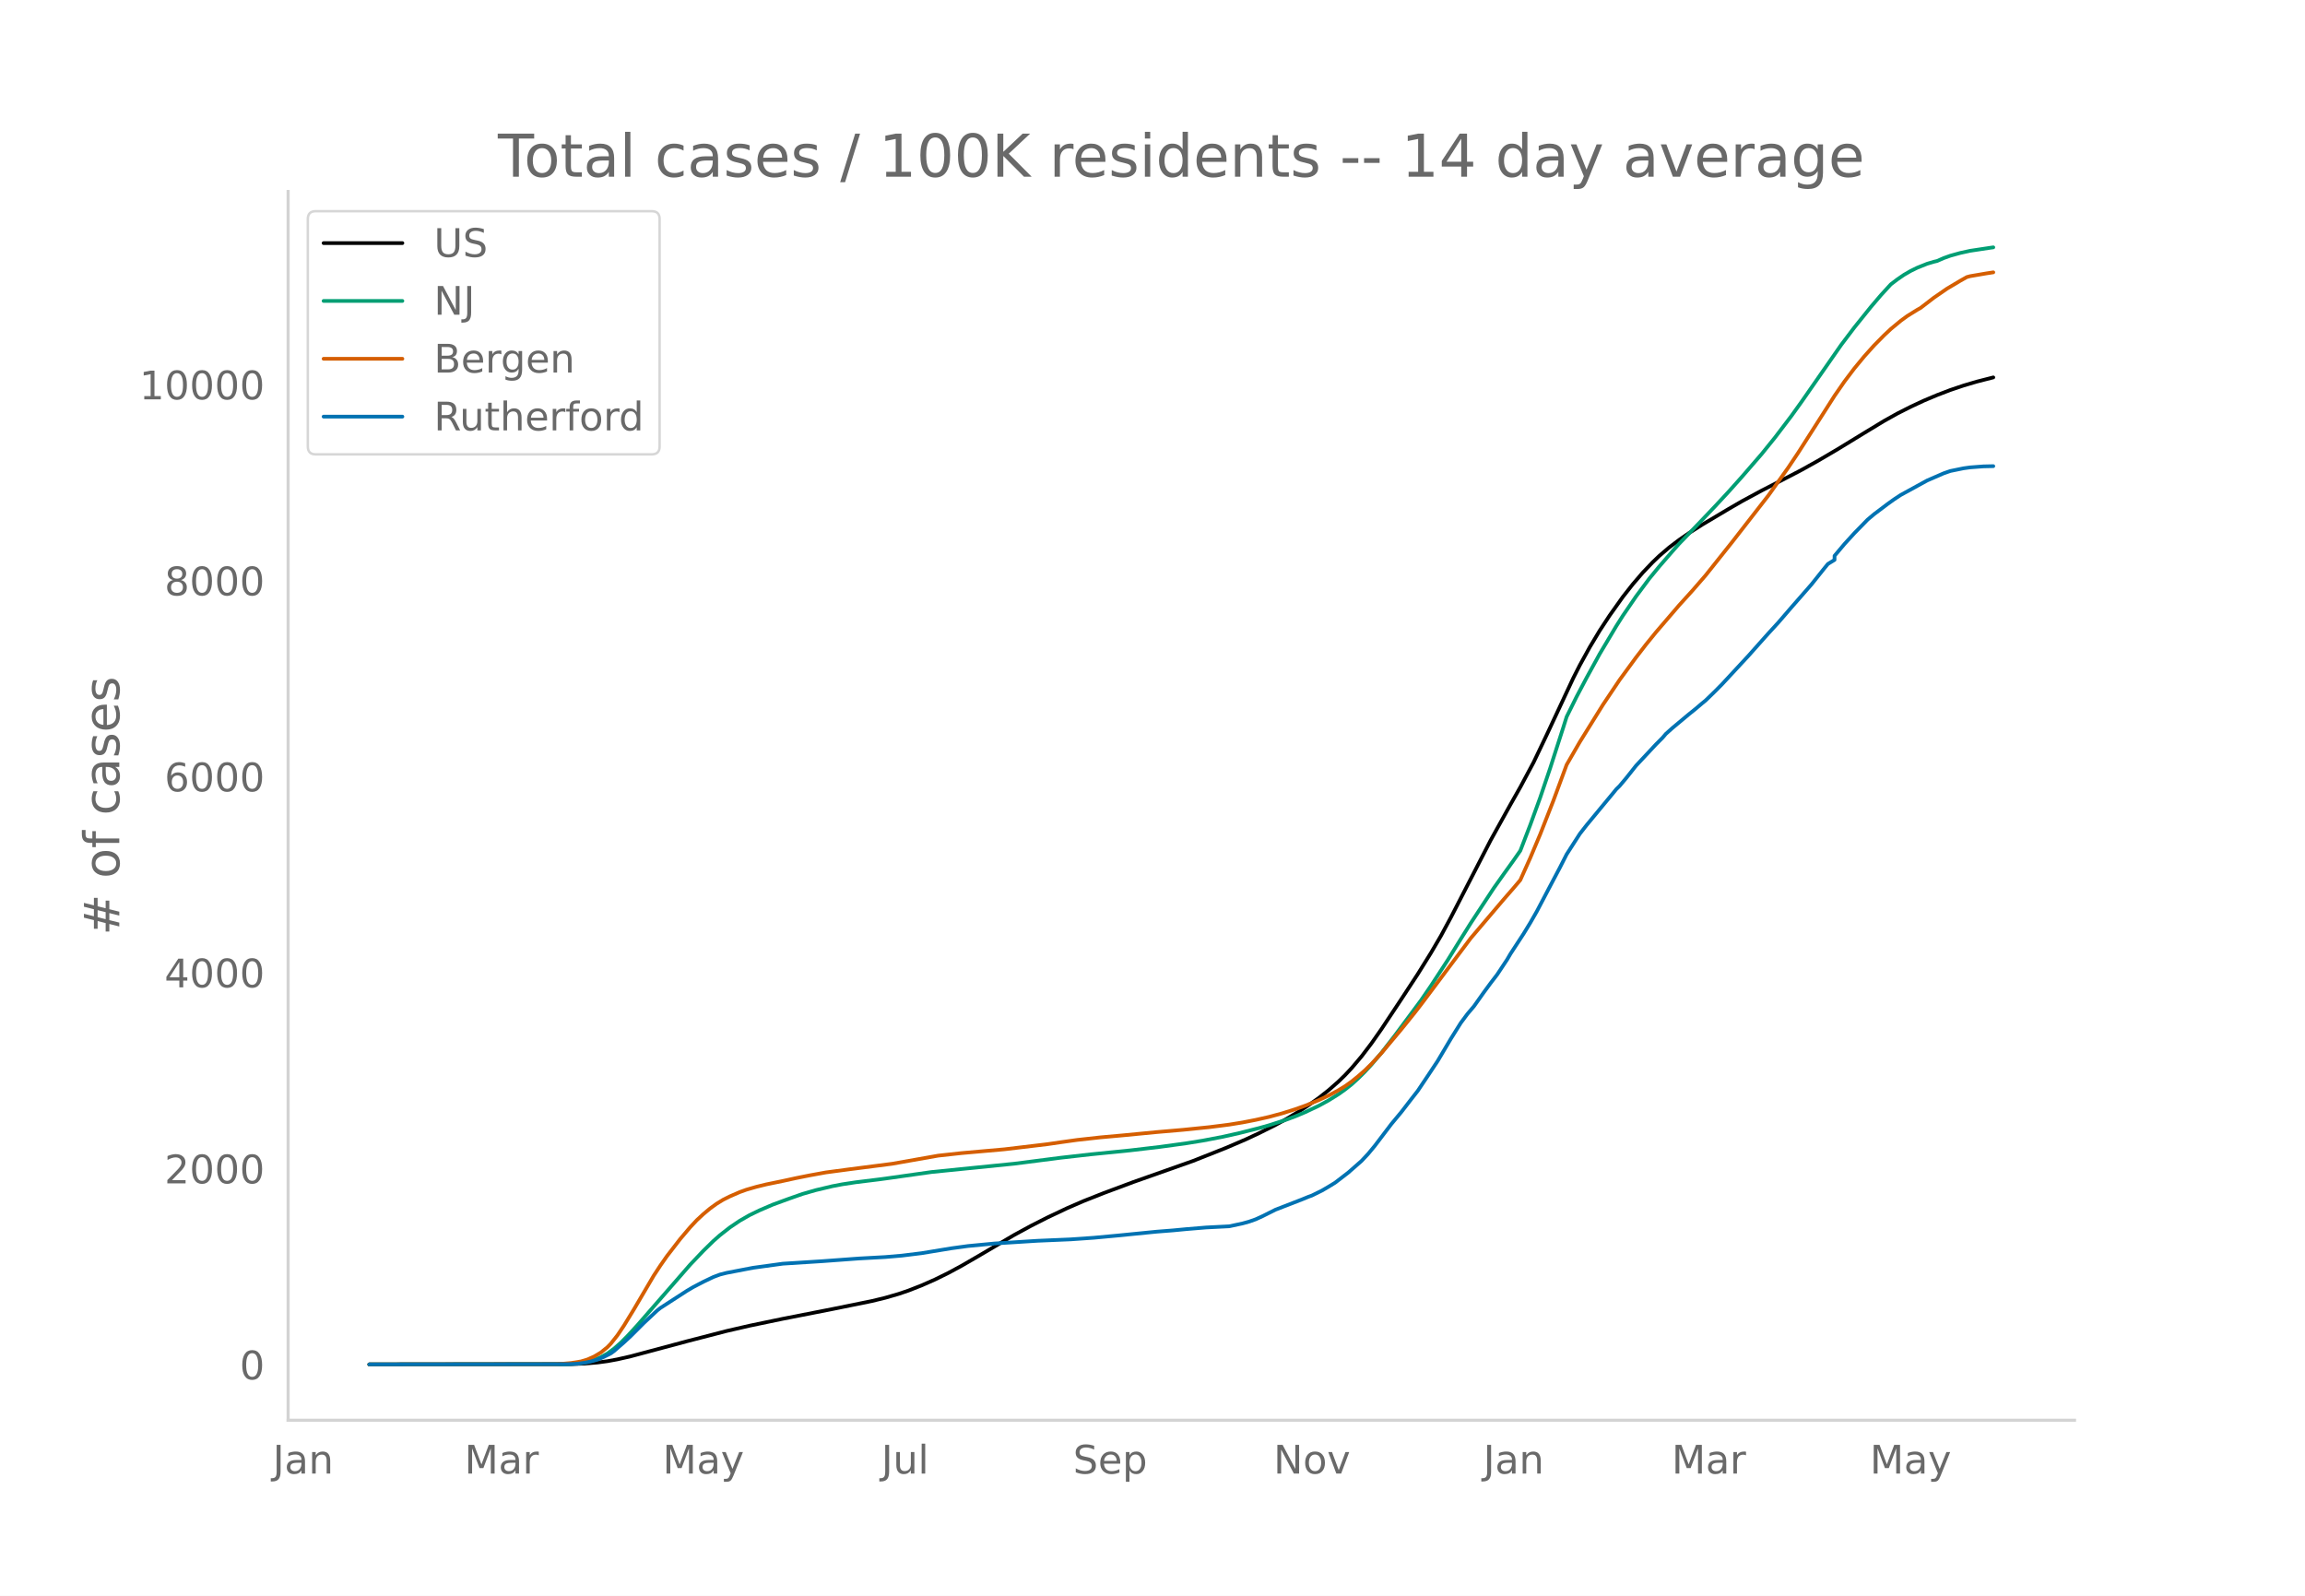
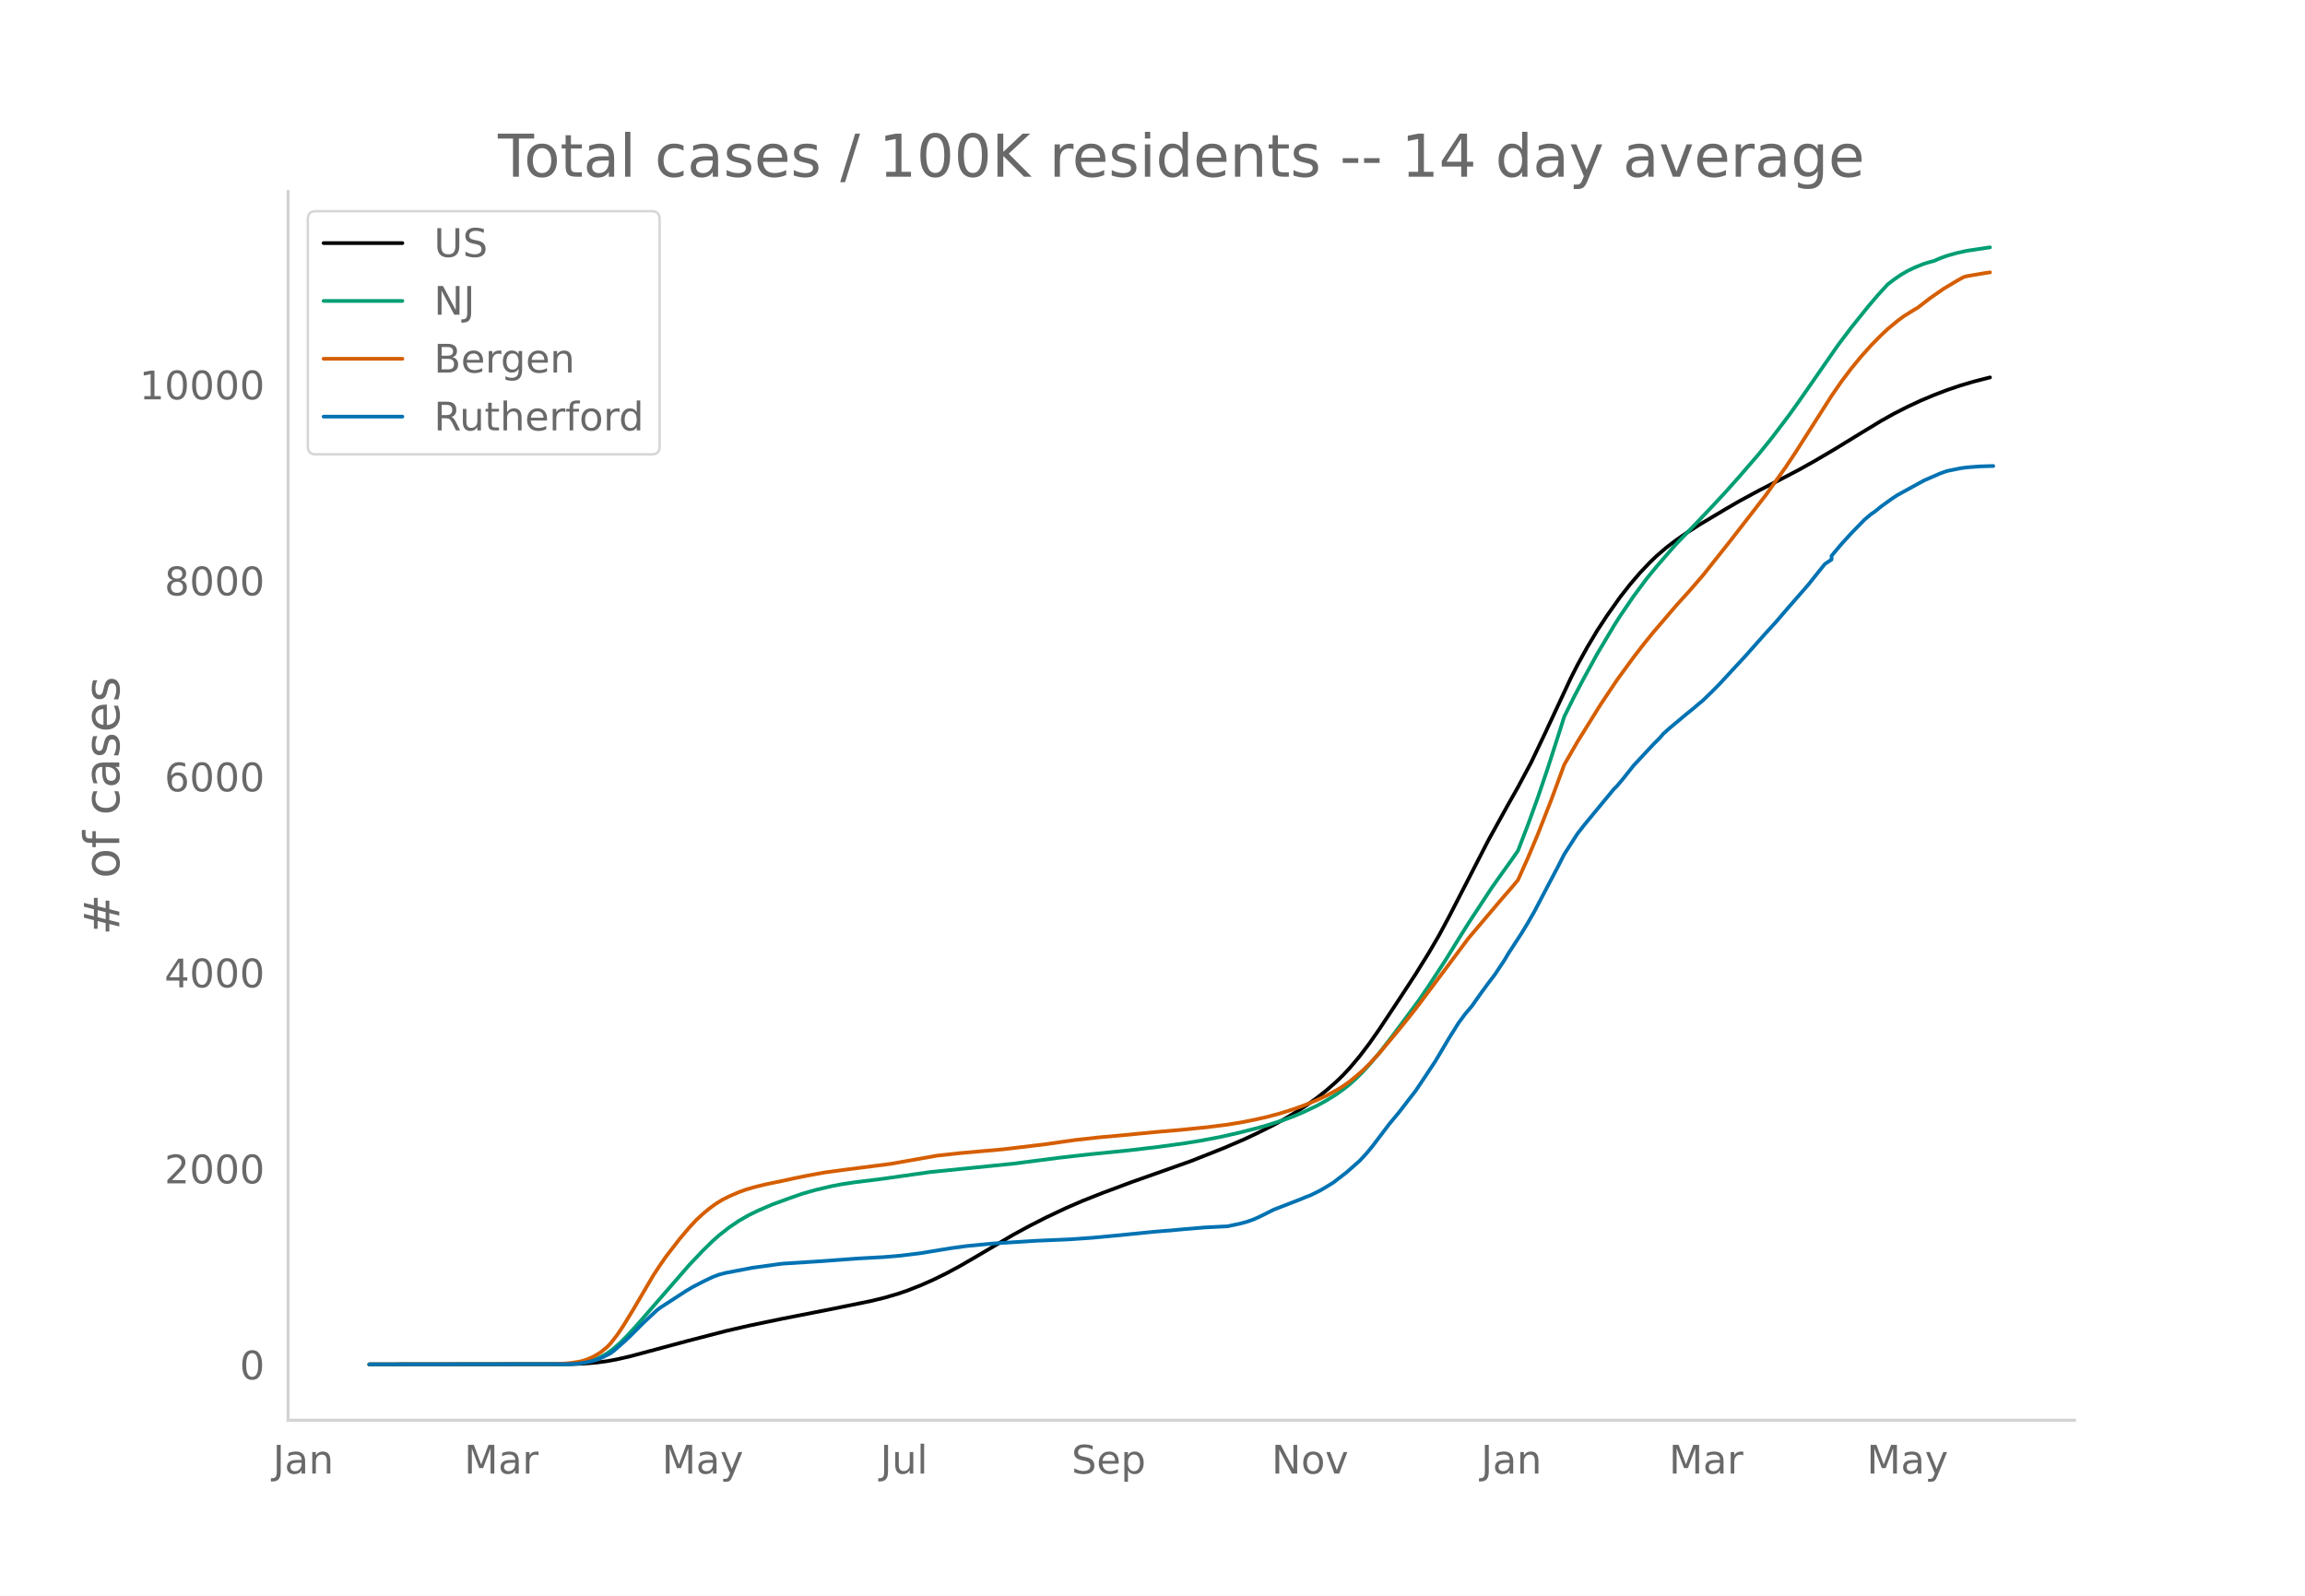
<svg xmlns="http://www.w3.org/2000/svg" xmlns:xlink="http://www.w3.org/1999/xlink" height="864" viewBox="0 0 936 648" width="1248">
  <defs>
    <style>*{stroke-linecap:butt;stroke-linejoin:round}</style>
  </defs>
  <g id="figure_1">
    <path d="M0 648h936V0H0z" style="fill:#fff" id="patch_1" />
    <g id="axes_1">
      <path d="M117 576.72h725.4V77.76H117z" style="fill:none" id="patch_2" />
-       <path clip-path="url(#p9698c44357)" d="m149.973 554.04 81.928-.104 5.372-.214 5.373-.45 4.029-.54 4.03-.738 5.371-1.224 8.059-2.154 14.774-3.96 16.117-4.173 9.401-2.165 13.431-2.794 20.147-3.954 16.117-3.276 5.372-1.306 5.372-1.557 4.03-1.37 5.372-2.103 5.372-2.37 5.373-2.645 5.372-2.895 6.715-3.885 14.774-8.706 6.716-3.648 6.715-3.414 8.059-3.805 6.715-2.91 8.059-3.189 12.087-4.507 24.176-8.544 13.43-5.321 8.06-3.456 5.371-2.51 6.716-3.366 4.03-2.198 5.372-3.199 4.029-2.629 4.029-2.854 4.03-3.169 4.029-3.539 2.686-2.614 2.686-2.865 4.03-4.766 4.028-5.293 4.03-5.747 8.058-12.133 6.716-10.248 5.372-8.65 4.03-6.882 4.028-7.46 6.716-13.027 9.401-18.244 8.059-14.535 4.03-7.115 5.372-10.035 5.372-11.25 10.745-22.975 2.686-5.279 4.029-7.304 4.03-6.714 4.028-6.137 5.373-7.564 4.03-5.122 4.028-4.693 4.03-4.224 2.686-2.578 4.029-3.446 4.03-3.055 4.028-2.787 5.373-3.42 10.745-6.392 5.372-3.11 8.058-4.356 8.059-4.13 8.058-4.204 6.716-3.745 8.058-4.737 10.745-6.57 8.058-4.885 5.373-2.998 5.372-2.72 5.372-2.504 5.373-2.26 5.372-2.054 5.373-1.814 5.372-1.59 6.715-1.715h0" style="fill:none;stroke:#000;stroke-linecap:round;stroke-width:1.5" id="line2d_1" />
-       <path clip-path="url(#p9698c44357)" d="m149.973 554.04 79.242-.09 4.029-.194 2.686-.258 2.686-.5 2.686-.778 2.687-1.117 2.686-1.494 2.686-1.977 2.686-2.363 2.686-2.682 4.03-4.382 21.489-24.66 5.372-5.644 4.03-3.943 2.686-2.375 4.029-3.151 4.03-2.725 4.028-2.306 4.03-1.944 5.372-2.305 6.715-2.46 5.373-1.879 5.372-1.54 6.716-1.596 4.029-.769 5.372-.816 9.402-1.157 4.029-.546 17.46-2.47 33.577-3.376 18.803-2.416 12.088-1.37 16.117-1.615 12.088-1.422 10.745-1.47 6.715-1.087 8.059-1.537 6.715-1.509 8.058-2.036 4.03-1.135 6.715-2.155 4.03-1.494 4.029-1.704 5.372-2.535 4.03-2.204 4.029-2.508 2.686-1.908 2.686-2.122 2.686-2.449 2.686-2.663 2.686-2.907 4.03-4.765 5.372-6.921 10.745-14.468 4.029-5.89 6.715-10.278 5.373-8.681 4.029-6.418 9.401-14.29 4.03-5.682 4.029-5.607 2.686-3.86 4.03-10.46 4.029-11.08 4.029-11.877 5.372-16.692 1.343-4.262 4.03-8.13 4.029-7.63 5.372-9.783 6.716-11.268 2.686-4.239 5.372-7.857 5.372-7.218 4.03-4.903 5.372-6.19 2.686-3.03 8.059-8.343 6.715-7.06 5.373-5.793 5.372-6.007 8.058-9.312 5.373-6.653 6.715-8.83 4.03-5.616 16.116-23.145 5.373-7.104 6.715-8.347 4.03-4.729 4.029-4.397 2.686-2.049 2.686-1.843 2.686-1.554 2.686-1.316 4.03-1.62 2.686-.796 1.343-.32 2.686-1.177 2.686-.964 4.03-1.122 4.029-.881 8.058-1.212 1.343-.188h0" style="fill:none;stroke:#009e73;stroke-linecap:round;stroke-width:1.5" id="line2d_2" />
-       <path clip-path="url(#p9698c44357)" d="m149.973 554.04 75.212-.084 2.687-.13 4.029-.35 4.03-.643 2.685-.817 2.686-1.203 2.687-1.6 2.686-2.184 1.343-1.38 2.686-3.393 2.686-3.99 4.03-6.59 8.058-13.701 2.686-4.086 2.686-3.843 5.373-6.945 4.029-4.747 2.686-2.873 2.686-2.491 2.686-2.243 2.687-1.944 2.686-1.645 2.686-1.345 4.03-1.747 2.685-.968 4.03-1.163 4.029-.987 6.715-1.381 5.373-1.174 5.372-1.077 6.715-1.227 9.402-1.254 17.46-2.246 18.803-3.317 9.402-1.03 17.46-1.543 17.46-2.08 5.372-.787 6.716-.937 9.401-1.04 9.402-.847 13.43-1.298 10.746-.926 10.744-1.089 8.059-1.027 5.372-.873 5.372-1.046 5.373-1.208 5.372-1.449 5.372-1.695 4.03-1.433 5.372-2.213 4.03-1.868 4.029-2.172 2.686-1.633 2.686-1.91 2.686-2.183 2.686-2.344 2.686-2.64 4.03-4.356 8.058-9.637 5.372-6.668 2.687-3.478 20.146-26.882 13.43-15.813 4.03-4.636 2.686-3.186 4.03-8.974 4.029-9.575 5.372-13.7 5.372-14.541 5.373-9.303 9.401-15.122 6.716-10.02 6.715-9.176 4.03-5.225 4.029-4.966 9.401-10.952 5.373-5.926 5.372-6.195 10.745-13.49 14.774-18.989 8.058-11.302 4.03-6.022 6.715-10.513 8.058-12.622 4.03-5.821 4.029-5.335 4.029-4.879 4.03-4.492 4.028-4.076 2.687-2.52 4.029-3.336 2.686-1.965 4.03-2.502 1.342-.753 5.373-4.135 5.372-3.703 5.372-3.195 2.687-1.511 1.343-.364 6.715-1.15 2.686-.408h0" style="fill:none;stroke:#d55e00;stroke-linecap:round;stroke-width:1.5" id="line2d_3" />
-       <path clip-path="url(#p9698c44357)" d="m149.973 554.04 80.585-.093 4.03-.187 2.685-.372 2.686-.544 2.687-.73 2.686-1.165 2.686-1.366 1.343-.979 4.03-3.525 2.685-2.485 5.373-5.374 5.372-5.031 1.343-1.057 10.745-6.957 2.686-1.584 4.03-2.097 4.029-1.926 2.686-1.01 2.686-.683 10.745-2.065 12.087-1.662 16.117-1.025 14.774-1.087 10.745-.59 6.715-.575 8.059-.994 12.088-1.988 6.715-.916 10.745-1.025 17.46-1.103 13.43-.574 9.402-.653 9.402-.87 16.117-1.599 6.715-.528 5.373-.512 8.058-.668 9.402-.482 5.372-1.149 2.686-.745 2.686-.948 2.687-1.227 5.372-2.686 10.745-4.163 2.686-1.102 1.343-.482 4.03-1.988 2.685-1.568 2.686-1.646 5.373-4.132 5.372-4.72 2.686-2.874 2.686-3.246 6.716-8.837 4.03-4.845 4.028-5.219 2.687-3.447 4.029-6.01 4.03-6.073 5.371-9.054 4.03-6.43 2.686-3.619 2.686-3.168 4.03-5.684 2.685-3.65 2.687-3.51 4.029-6.072 1.343-2.298 5.372-8.232 2.686-4.395 2.687-4.69 5.372-10.22 4.03-7.625 2.685-5.28 5.373-8.355 2.686-3.448 6.715-8.123 4.03-4.86 1.343-1.647 1.343-1.32 2.686-3.2 4.03-5.078 8.058-8.62 2.686-2.701 1.343-1.57 2.686-2.406 6.715-5.607 2.687-2.159 2.686-2.283 1.343-1.087 4.03-3.913 2.685-2.718 10.745-11.586 4.03-4.535 4.029-4.52 4.029-4.394 5.372-6.228 8.059-9.21 5.372-6.724 1.343-1.631 2.686-1.646v-1.662l4.03-4.784 4.029-4.41 5.372-5.498 2.686-2.252 5.373-4.053 2.686-1.926 2.686-1.77 10.745-5.887 6.715-2.92 2.686-.931 5.373-1.103 2.686-.373 5.372-.404 4.03-.093h0" style="fill:none;stroke:#0072b2;stroke-linecap:round;stroke-width:1.5" id="line2d_4" />
+       <path clip-path="url(#pa7e8a7cec8)" d="m149.973 554.04 81.761-.104 5.362-.214 5.361-.45 4.021-.54 4.021-.738 5.362-1.224 8.042-2.154 14.744-3.96 16.084-4.173 9.383-2.165 13.403-2.794 20.105-3.954 16.085-3.276 5.361-1.306 5.361-1.557 4.022-1.37 5.361-2.103 5.361-2.37 5.362-2.645 5.361-2.895 6.702-3.885 14.744-8.706 6.702-3.648 6.701-3.414 8.043-3.805 6.701-2.91 8.042-3.189 12.064-4.507 24.126-8.544 13.404-5.321 8.042-3.456 5.361-2.51 6.702-3.366 4.021-2.198 5.361-3.199 4.021-2.629 4.022-2.854 4.02-3.169 4.022-3.539 2.68-2.614 2.681-2.865 4.021-4.766 4.021-5.293 4.021-5.747 8.042-12.133 6.702-10.248 5.362-8.65 4.02-6.882 4.022-7.46 6.702-13.027 9.382-18.244 8.042-14.535 4.021-7.115 5.362-10.035 5.361-11.25 10.723-22.975 2.68-5.279 4.022-7.304 4.02-6.714 4.022-6.137 5.361-7.564 4.021-5.122 4.021-4.693 4.021-4.224 2.681-2.578 4.021-3.446 4.021-3.055 4.021-2.787 5.362-3.42 10.723-6.392 5.361-3.11 8.042-4.356 8.042-4.13 8.042-4.204 6.702-3.745 8.042-4.737 10.723-6.57 8.042-4.885 5.362-2.998 5.361-2.72 5.361-2.504 5.362-2.26 5.361-2.054 5.362-1.814 5.361-1.59 6.702-1.715h0" style="fill:none;stroke:#000;stroke-linecap:round;stroke-width:1.5" id="line2d_1" />
+       <path clip-path="url(#pa7e8a7cec8)" d="m149.973 554.04 79.08-.09 4.022-.194 2.68-.258 2.681-.5 2.68-.778 2.682-1.117 2.68-1.494 2.681-1.977 2.68-2.363 2.681-2.682 4.021-4.382 21.446-24.66 5.362-5.644 4.02-3.943 2.681-2.375 4.021-3.151 4.021-2.725 4.022-2.306 4.02-1.944 5.362-2.305 6.702-2.46 5.361-1.879 5.362-1.54 6.701-1.596 4.021-.769 5.362-.816 9.382-1.157 4.021-.546 17.425-2.47 33.509-3.376 18.765-2.416 12.063-1.37 16.084-1.615 12.064-1.422 10.722-1.47 6.702-1.087 8.042-1.537 6.702-1.509 8.042-2.036 4.021-1.135 6.702-2.155 4.021-1.494 4.021-1.704 5.362-2.535 4.02-2.204 4.022-2.508 2.68-1.908 2.681-2.122 2.68-2.449 2.682-2.663 2.68-2.907 4.021-4.765 5.362-6.921 10.723-14.468 4.02-5.89 6.702-10.278 5.362-8.681 4.02-6.418 9.383-14.29 4.021-5.682 4.021-5.607 2.681-3.86 4.021-10.46 4.021-11.08 4.021-11.877 5.362-16.692 1.34-4.262 4.021-8.13 4.021-7.63 5.362-9.783 6.701-11.268 2.681-4.239 5.362-7.857 5.361-7.218 4.021-4.903 5.362-6.19 2.68-3.03 8.042-8.343 6.702-7.06 5.362-5.793 5.361-6.007 8.042-9.312 5.362-6.653 6.701-8.83 4.021-5.616 16.085-23.145 5.361-7.104 6.702-8.347 4.02-4.729 4.022-4.397 2.68-2.049 2.681-1.843 2.681-1.554 2.68-1.316 4.022-1.62 2.68-.796 1.34-.32 2.682-1.177 2.68-.964 4.021-1.122 4.021-.881 8.043-1.212 1.34-.188h0" style="fill:none;stroke:#009e73;stroke-linecap:round;stroke-width:1.5" id="line2d_2" />
+       <path clip-path="url(#pa7e8a7cec8)" d="m149.973 554.04 75.06-.084 2.68-.13 4.021-.35 4.021-.643 2.681-.817 2.68-1.203 2.682-1.6 2.68-2.184 1.34-1.38 2.681-3.393 2.681-3.99 4.021-6.59 8.042-13.701 2.68-4.086 2.682-3.843 5.361-6.945 4.021-4.747 2.68-2.873 2.682-2.491 2.68-2.243 2.681-1.944 2.68-1.645 2.681-1.345 4.021-1.747 2.681-.968 4.021-1.163 4.021-.987 6.702-1.381 5.361-1.174 5.362-1.077 6.702-1.227 9.382-1.254 17.425-2.246 18.765-3.317 9.382-1.03 17.425-1.543 17.424-2.08 5.362-.787 6.702-.937 9.382-1.04 9.383-.847 13.403-1.298 10.723-.926 10.723-1.089 8.042-1.027 5.361-.873 5.362-1.046 5.361-1.208 5.362-1.449 5.361-1.695 4.021-1.433 5.362-2.213 4.02-1.868 4.022-2.172 2.68-1.633 2.681-1.91 2.68-2.183 2.682-2.344 2.68-2.64 4.021-4.356 8.042-9.637 5.362-6.668 2.68-3.478 20.106-26.882 13.403-15.813 4.021-4.636 2.681-3.186 4.021-8.974 4.021-9.575 5.362-13.7 5.361-14.541 5.362-9.303 9.382-15.122 6.702-10.02 6.702-9.176 4.02-5.225 4.022-4.966 9.382-10.952 5.362-5.926 5.361-6.195 10.723-13.49 14.744-18.989 8.042-11.302 4.021-6.022 6.702-10.513 8.042-12.622 4.021-5.821 4.021-5.335 4.021-4.879 4.021-4.492 4.021-4.076 2.68-2.52 4.022-3.336 2.68-1.965 4.022-2.502 1.34-.753 5.362-4.135 5.361-3.703 5.361-3.195 2.681-1.511 1.34-.364 6.702-1.15 2.68-.408h0" style="fill:none;stroke:#d55e00;stroke-linecap:round;stroke-width:1.5" id="line2d_3" />
+       <path clip-path="url(#pa7e8a7cec8)" d="m149.973 554.04 80.421-.093 4.021-.187 2.68-.372 2.681-.544 2.681-.73 2.68-1.165 2.682-1.366 1.34-.979 4.021-3.525 2.68-2.485 5.362-5.374 5.362-5.031 1.34-1.057 10.723-6.957 2.68-1.584 4.022-2.097 4.02-1.926 2.681-1.01 2.681-.683 10.723-2.065 12.063-1.662 16.084-1.025 14.744-1.087 10.723-.59 6.702-.575 8.042-.994 12.063-1.988 6.702-.916 10.723-1.025 17.424-1.103 13.404-.574 9.382-.653 9.383-.87 16.084-1.599 6.702-.528 5.361-.512 8.042-.668 9.383-.482 5.361-1.149 2.681-.745 2.68-.948 2.682-1.227 5.36-2.686 10.724-4.163 2.68-1.102 1.34-.482 4.022-1.988 2.68-1.568 2.681-1.646 5.362-4.132 5.361-4.72 2.68-2.874 2.682-3.246 6.701-8.837 4.021-4.845 4.021-5.219 2.681-3.447 4.021-6.01 4.021-6.073 5.362-9.054 4.02-6.43 2.682-3.619 2.68-3.168 4.021-5.684 2.681-3.65 2.68-3.51 4.022-6.072 1.34-2.298 5.362-8.232 2.68-4.395 2.681-4.69 5.361-10.22 4.021-7.625 2.681-5.28 5.362-8.355 2.68-3.448 6.702-8.123 4.021-4.86 1.34-1.647 1.34-1.32 2.682-3.2 4.02-5.078 8.043-8.62 2.68-2.701 1.34-1.57 2.682-2.406 6.701-5.607 2.681-2.159 2.68-2.283 1.341-1.087 4.021-3.913 2.68-2.718 10.724-11.586 4.02-4.535 4.022-4.52 4.02-4.394 5.362-6.228 8.042-9.21 5.362-6.724 1.34-1.631 2.68-1.786v-1.522l4.022-4.784 4.021-4.41 5.361-5.498 2.681-2.252 1.34-.9 2.681-2.16 4.021-2.92 2.681-1.77 10.723-5.886 6.702-2.92 2.68-.931 5.362-1.103 2.68-.373 5.362-.404 5.361-.155h0" style="fill:none;stroke:#0072b2;stroke-linecap:round;stroke-width:1.5" id="line2d_4" />
      <path d="M117 576.72V77.76" style="fill:none;stroke:#d3d3d3;stroke-linecap:square;stroke-linejoin:miter;stroke-width:1.25" id="patch_3" />
      <path d="M117 576.72h725.4" style="fill:none;stroke:#d3d3d3;stroke-linecap:square;stroke-linejoin:miter;stroke-width:1.25" id="patch_4" />
      <g id="matplotlib.axis_1">
        <g id="xtick_1">
-           <g style="fill:#696969" transform="matrix(.16 0 0 -.16 110.779 598.378)" id="text_1">
+           <g style="fill:#696969" transform="matrix(.16 0 0 -.16 110.833 598.378)" id="text_1">
            <defs>
              <path d="M9.813 72.906h9.859V5.078q0-13.187-5-19.14-5-5.954-16.094-5.954h-3.75v8.297h3.078q6.531 0 9.219 3.672Q9.813-4.39 9.813 5.078z" id="DejaVuSans-74" />
              <path d="M34.281 27.484q-10.89 0-15.093-2.484-4.204-2.484-4.204-8.5 0-4.781 3.157-7.594 3.156-2.797 8.562-2.797 7.485 0 12 5.297 4.516 5.297 4.516 14.078v2zm17.922 3.72V0H43.22v8.297Q40.14 3.328 35.547.953q-4.594-2.375-11.234-2.375-8.391 0-13.36 4.719Q6 8.016 6 15.922q0 9.219 6.172 13.906 6.187 4.688 18.437 4.688h12.61v.89q0 6.203-4.078 9.594-4.078 3.39-11.453 3.39-4.688 0-9.141-1.124-4.438-1.125-8.531-3.375v8.312q4.921 1.906 9.562 2.844 4.64.953 9.031.953 11.875 0 17.735-6.156 5.86-6.14 5.86-18.64z" id="DejaVuSans-97" />
              <path d="M54.89 33.016V0h-8.984v32.719q0 7.765-3.031 11.61-3.031 3.858-9.078 3.858-7.281 0-11.484-4.64-4.204-4.625-4.204-12.64V0H9.08v54.688h9.03v-8.5q3.235 4.937 7.594 7.374Q30.078 56 35.797 56q9.422 0 14.25-5.828 4.844-5.828 4.844-17.156z" id="DejaVuSans-110" />
            </defs>
            <use xlink:href="#DejaVuSans-74" />
            <use x="29.492" xlink:href="#DejaVuSans-97" />
            <use x="90.771" xlink:href="#DejaVuSans-110" />
          </g>
        </g>
        <g id="xtick_2">
-           <g style="fill:#696969" transform="matrix(.16 0 0 -.16 188.602 598.378)" id="text_2">
+           <g style="fill:#696969" transform="matrix(.16 0 0 -.16 188.493 598.378)" id="text_2">
            <defs>
              <path d="M9.813 72.906h14.703l18.593-49.61 18.703 49.61h14.704V0H66.89v64.016l-18.797-50h-9.907l-18.796 50V0H9.813z" id="DejaVuSans-77" />
              <path d="M41.11 46.297q-1.516.875-3.297 1.281Q36.03 48 33.89 48q-7.625 0-11.703-4.953-4.079-4.953-4.079-14.234V0H9.08v54.688h9.03v-8.5q2.844 4.984 7.375 7.39Q30.031 56 36.531 56q.922 0 2.047-.125 1.125-.11 2.484-.36z" id="DejaVuSans-114" />
            </defs>
            <use xlink:href="#DejaVuSans-77" />
            <use x="86.279" xlink:href="#DejaVuSans-97" />
            <use x="147.559" xlink:href="#DejaVuSans-114" />
          </g>
        </g>
        <g id="xtick_3">
-           <g style="fill:#696969" transform="matrix(.16 0 0 -.16 269.084 598.378)" id="text_3">
+           <g style="fill:#696969" transform="matrix(.16 0 0 -.16 268.809 598.378)" id="text_3">
            <defs>
              <path d="M32.172-5.078q-3.797-9.766-7.422-12.735-3.61-2.984-9.656-2.984H7.906v7.516h5.282q3.703 0 5.75 1.765Q21-9.766 23.483-3.219l1.61 4.094-22.11 53.813H12.5l17.094-42.766 17.093 42.766h9.516z" id="DejaVuSans-121" />
            </defs>
            <use xlink:href="#DejaVuSans-77" />
            <use x="86.279" xlink:href="#DejaVuSans-97" />
            <use x="147.559" xlink:href="#DejaVuSans-121" />
          </g>
        </g>
        <g id="xtick_4">
-           <g style="fill:#696969" transform="matrix(.16 0 0 -.16 357.9 598.378)" id="text_4">
+           <g style="fill:#696969" transform="matrix(.16 0 0 -.16 357.458 598.378)" id="text_4">
            <defs>
              <path d="M8.5 21.578v33.11h8.984V21.922q0-7.766 3.016-11.656 3.031-3.875 9.094-3.875 7.265 0 11.484 4.64 4.234 4.64 4.234 12.656v31h8.985V0h-8.984v8.406Q42.047 3.422 37.718 1q-4.313-2.422-10.032-2.422-9.421 0-14.312 5.86Q8.5 10.296 8.5 21.578zM31.11 56z" id="DejaVuSans-117" />
              <path d="M9.422 75.984h8.984V0H9.422z" id="DejaVuSans-108" />
            </defs>
            <use xlink:href="#DejaVuSans-74" />
            <use x="29.492" xlink:href="#DejaVuSans-117" />
            <use x="92.871" xlink:href="#DejaVuSans-108" />
          </g>
        </g>
        <g id="xtick_5">
-           <g style="fill:#696969" transform="matrix(.16 0 0 -.16 435.744 598.378)" id="text_5">
+           <g style="fill:#696969" transform="matrix(.16 0 0 -.16 435.132 598.378)" id="text_5">
            <defs>
              <path d="M53.516 70.516V60.89q-5.61 2.687-10.594 4-4.984 1.328-9.625 1.328-8.047 0-12.422-3.125t-4.375-8.89q0-4.845 2.906-7.313 2.907-2.453 11.016-3.97l5.953-1.218q11.031-2.11 16.281-7.406 5.25-5.297 5.25-14.172 0-10.61-7.11-16.078-7.093-5.469-20.812-5.469-5.172 0-11.015 1.172Q13.14.922 6.89 3.219v10.156q6-3.36 11.765-5.078 5.766-1.703 11.328-1.703 8.438 0 13.032 3.312 4.593 3.328 4.593 9.485 0 5.359-3.297 8.39-3.296 3.032-10.812 4.547L27.484 33.5q-11.03 2.188-15.968 6.875-4.922 4.688-4.922 13.047 0 9.672 6.812 15.234 6.813 5.563 18.766 5.563 5.14 0 10.453-.938 5.328-.922 10.89-2.765z" id="DejaVuSans-83" />
              <path d="M56.203 29.594v-4.39H14.891q.593-9.282 5.593-14.142 5-4.859 13.938-4.859 5.172 0 10.031 1.266 4.86 1.265 9.656 3.812v-8.5Q49.266.734 44.187-.344 39.11-1.422 33.892-1.422q-13.094 0-20.735 7.61-7.64 7.625-7.64 20.625 0 13.421 7.25 21.296Q20.016 56 32.328 56q11.031 0 17.453-7.11 6.422-7.093 6.422-19.296zm-8.984 2.64q-.094 7.36-4.125 11.75-4.032 4.407-10.672 4.407-7.516 0-12.031-4.25-4.516-4.25-5.203-11.97z" id="DejaVuSans-101" />
              <path d="M18.11 8.203v-29H9.077v75.484h9.031v-8.296q2.844 4.875 7.157 7.234Q29.594 56 35.594 56q9.968 0 16.187-7.906 6.235-7.907 6.235-20.797T51.78 6.484q-6.218-7.906-16.187-7.906-6 0-10.328 2.375-4.313 2.375-7.157 7.25zm30.578 19.094q0 9.906-4.079 15.547-4.078 5.64-11.203 5.64-7.14 0-11.218-5.64-4.079-5.64-4.079-15.547 0-9.906 4.078-15.547 4.079-5.64 11.22-5.64 7.124 0 11.202 5.64t4.078 15.547z" id="DejaVuSans-112" />
            </defs>
            <use xlink:href="#DejaVuSans-83" />
            <use x="63.477" xlink:href="#DejaVuSans-101" />
            <use x="125" xlink:href="#DejaVuSans-112" />
          </g>
        </g>
        <g id="xtick_6">
-           <g style="fill:#696969" transform="matrix(.16 0 0 -.16 517.137 598.378)" id="text_6">
+           <g style="fill:#696969" transform="matrix(.16 0 0 -.16 516.359 598.378)" id="text_6">
            <defs>
              <path d="M9.813 72.906h13.28l32.329-60.984v60.984h9.562V0h-13.28L19.39 60.984V0H9.813z" id="DejaVuSans-78" />
              <path d="M30.61 48.39q-7.22 0-11.422-5.64-4.204-5.64-4.204-15.453 0-9.813 4.172-15.453 4.188-5.64 11.453-5.64 7.188 0 11.375 5.655 4.203 5.672 4.203 15.438 0 9.719-4.203 15.406-4.187 5.688-11.375 5.688zm0 7.61q11.718 0 18.406-7.625 6.703-7.61 6.703-21.078 0-13.422-6.703-21.078-6.688-7.64-18.407-7.64-11.765 0-18.437 7.64-6.656 7.656-6.656 21.078 0 13.469 6.656 21.078Q18.844 56 30.609 56z" id="DejaVuSans-111" />
              <path d="M2.984 54.688H12.5L29.594 8.797l17.093 45.89h9.516L35.687 0H23.485z" id="DejaVuSans-118" />
            </defs>
            <use xlink:href="#DejaVuSans-78" />
            <use x="74.805" xlink:href="#DejaVuSans-111" />
            <use x="135.986" xlink:href="#DejaVuSans-118" />
          </g>
        </g>
        <g id="xtick_7">
-           <g style="fill:#696969" transform="matrix(.16 0 0 -.16 602.348 598.378)" id="text_7">
+           <g style="fill:#696969" transform="matrix(.16 0 0 -.16 601.403 598.378)" id="text_7">
            <use xlink:href="#DejaVuSans-74" />
            <use x="29.492" xlink:href="#DejaVuSans-97" />
            <use x="90.771" xlink:href="#DejaVuSans-110" />
          </g>
        </g>
        <g id="xtick_8">
-           <g style="fill:#696969" transform="matrix(.16 0 0 -.16 678.828 598.378)" id="text_8">
+           <g style="fill:#696969" transform="matrix(.16 0 0 -.16 677.723 598.378)" id="text_8">
            <use xlink:href="#DejaVuSans-77" />
            <use x="86.279" xlink:href="#DejaVuSans-97" />
            <use x="147.559" xlink:href="#DejaVuSans-114" />
          </g>
        </g>
        <g id="xtick_9">
-           <g style="fill:#696969" transform="matrix(.16 0 0 -.16 759.31 598.378)" id="text_9">
+           <g style="fill:#696969" transform="matrix(.16 0 0 -.16 758.038 598.378)" id="text_9">
            <use xlink:href="#DejaVuSans-77" />
            <use x="86.279" xlink:href="#DejaVuSans-97" />
            <use x="147.559" xlink:href="#DejaVuSans-121" />
          </g>
        </g>
      </g>
      <g id="matplotlib.axis_2">
        <g id="ytick_1">
          <g style="fill:#696969" transform="matrix(.16 0 0 -.16 97.32 560.119)" id="text_10">
            <defs>
              <path d="M31.781 66.406q-7.61 0-11.453-7.5Q16.5 51.422 16.5 36.375q0-14.984 3.828-22.484 3.844-7.5 11.453-7.5 7.672 0 11.5 7.5 3.844 7.5 3.844 22.484 0 15.047-3.844 22.531-3.828 7.5-11.5 7.5zm0 7.813q12.266 0 18.735-9.703 6.468-9.688 6.468-28.141 0-18.406-6.468-28.11-6.47-9.687-18.735-9.687-12.25 0-18.718 9.688-6.47 9.703-6.47 28.109 0 18.453 6.47 28.14Q19.53 74.22 31.78 74.22z" id="DejaVuSans-48" />
            </defs>
            <use xlink:href="#DejaVuSans-48" />
          </g>
        </g>
        <g id="ytick_2">
          <g style="fill:#696969" transform="matrix(.16 0 0 -.16 66.78 480.527)" id="text_11">
            <defs>
              <path d="M19.188 8.297h34.421V0H7.33v8.297q5.609 5.812 15.296 15.594 9.703 9.797 12.188 12.64 4.734 5.313 6.609 9 1.89 3.688 1.89 7.25 0 5.813-4.078 9.469-4.078 3.672-10.625 3.672-4.64 0-9.797-1.61-5.14-1.609-11-4.89v9.969Q13.767 71.78 18.938 73q5.188 1.219 9.485 1.219 11.328 0 18.062-5.672 6.735-5.656 6.735-15.125 0-4.5-1.688-8.531-1.672-4.016-6.125-9.485-1.218-1.422-7.765-8.187-6.532-6.766-18.453-18.922z" id="DejaVuSans-50" />
            </defs>
            <use xlink:href="#DejaVuSans-50" />
            <use x="63.623" xlink:href="#DejaVuSans-48" />
            <use x="127.246" xlink:href="#DejaVuSans-48" />
            <use x="190.869" xlink:href="#DejaVuSans-48" />
          </g>
        </g>
        <g id="ytick_3">
          <g style="fill:#696969" transform="matrix(.16 0 0 -.16 66.78 400.936)" id="text_12">
            <defs>
              <path d="M37.797 64.313 12.89 25.39h24.906zm-2.594 8.593H47.61V25.391h10.407v-8.203H47.609V0h-9.812v17.188H4.89v9.515z" id="DejaVuSans-52" />
            </defs>
            <use xlink:href="#DejaVuSans-52" />
            <use x="63.623" xlink:href="#DejaVuSans-48" />
            <use x="127.246" xlink:href="#DejaVuSans-48" />
            <use x="190.869" xlink:href="#DejaVuSans-48" />
          </g>
        </g>
        <g id="ytick_4">
          <g style="fill:#696969" transform="matrix(.16 0 0 -.16 66.78 321.345)" id="text_13">
            <defs>
              <path d="M33.016 40.375q-6.641 0-10.532-4.547-3.875-4.531-3.875-12.437 0-7.86 3.875-12.438 3.891-4.562 10.532-4.562 6.64 0 10.515 4.562 3.875 4.578 3.875 12.438 0 7.906-3.875 12.437-3.875 4.547-10.515 4.547zm19.578 30.922v-8.984q-3.719 1.75-7.5 2.671-3.782.938-7.5.938-9.766 0-14.922-6.594-5.14-6.594-5.875-19.922 2.875 4.25 7.219 6.516 4.359 2.266 9.578 2.266 10.984 0 17.36-6.672 6.374-6.657 6.374-18.125 0-11.235-6.64-18.032-6.641-6.78-17.672-6.78-12.657 0-19.344 9.687-6.688 9.703-6.688 28.109 0 17.281 8.204 27.563 8.203 10.28 22.015 10.28 3.719 0 7.5-.734t7.89-2.187z" id="DejaVuSans-54" />
            </defs>
            <use xlink:href="#DejaVuSans-54" />
            <use x="63.623" xlink:href="#DejaVuSans-48" />
            <use x="127.246" xlink:href="#DejaVuSans-48" />
            <use x="190.869" xlink:href="#DejaVuSans-48" />
          </g>
        </g>
        <g id="ytick_5">
          <g style="fill:#696969" transform="matrix(.16 0 0 -.16 66.78 241.753)" id="text_14">
            <defs>
              <path d="M31.781 34.625q-7.031 0-11.062-3.766-4.016-3.765-4.016-10.343 0-6.594 4.016-10.36Q24.75 6.391 31.78 6.391q7.032 0 11.078 3.78 4.063 3.798 4.063 10.345 0 6.578-4.031 10.343-4.016 3.766-11.11 3.766zm-9.86 4.188q-6.343 1.562-9.89 5.906Q8.5 49.079 8.5 55.329q0 8.733 6.219 13.812 6.234 5.078 17.062 5.078 10.89 0 17.094-5.078 6.203-5.079 6.203-13.813 0-6.25-3.547-10.61-3.531-4.343-9.828-5.906 7.125-1.656 11.094-6.5 3.984-4.828 3.984-11.796 0-10.61-6.468-16.282-6.47-5.656-18.532-5.656-12.047 0-18.531 5.656-6.469 5.672-6.469 16.282 0 6.968 4 11.797 4.016 4.843 11.14 6.5zM18.314 54.39q0-5.657 3.53-8.828 3.548-3.172 9.938-3.172 6.36 0 9.938 3.172 3.593 3.171 3.593 8.828 0 5.672-3.593 8.843-3.578 3.172-9.938 3.172-6.39 0-9.937-3.172-3.532-3.172-3.532-8.843z" id="DejaVuSans-56" />
            </defs>
            <use xlink:href="#DejaVuSans-56" />
            <use x="63.623" xlink:href="#DejaVuSans-48" />
            <use x="127.246" xlink:href="#DejaVuSans-48" />
            <use x="190.869" xlink:href="#DejaVuSans-48" />
          </g>
        </g>
        <g id="ytick_6">
          <g style="fill:#696969" transform="matrix(.16 0 0 -.16 56.6 162.162)" id="text_15">
            <defs>
              <path d="M12.406 8.297h16.11v55.625l-17.532-3.516v8.985l17.438 3.515h9.86V8.296H54.39V0H12.406z" id="DejaVuSans-49" />
            </defs>
            <use xlink:href="#DejaVuSans-49" />
            <use x="63.623" xlink:href="#DejaVuSans-48" />
            <use x="127.246" xlink:href="#DejaVuSans-48" />
            <use x="190.869" xlink:href="#DejaVuSans-48" />
            <use x="254.492" xlink:href="#DejaVuSans-48" />
          </g>
        </g>
        <g style="fill:#696969" transform="matrix(0 -.2 -.2 0 48.44 379.813)" id="text_16">
          <defs>
            <path d="M51.125 44H36.922l-4.11-16.313h14.313zm-7.328 27.781-5.078-20.265h14.265L58.11 71.78h7.813L60.89 51.516h15.234V44h-17.14l-4-16.313h15.53V20.22H53.079L48 0h-7.813l5.032 20.219H30.906L25.875 0h-7.86l5.079 20.219H7.719v7.468h17.187L29 44H13.281v7.516h17.625l4.985 20.265z" id="DejaVuSans-35" />
            <path d="M37.11 75.984V68.5h-8.594q-4.828 0-6.72-1.953-1.874-1.953-1.874-7.031v-4.828h14.797v-6.985H19.922V0H10.89v47.703H2.297v6.984h8.594V58.5q0 9.125 4.25 13.297 4.25 4.187 13.468 4.187z" id="DejaVuSans-102" />
            <path d="M48.781 52.594v-8.407q-3.812 2.11-7.64 3.157-3.828 1.047-7.735 1.047-8.75 0-13.593-5.547-4.829-5.532-4.829-15.547 0-10.016 4.829-15.563 4.843-5.53 13.593-5.53 3.907 0 7.735 1.046 3.828 1.047 7.64 3.156V2.094Q45.016.344 40.984-.531q-4.015-.89-8.562-.89-12.36 0-19.64 7.765-7.266 7.765-7.266 20.953 0 13.375 7.343 21.031Q20.22 56 33.016 56q4.14 0 8.093-.86 3.953-.843 7.672-2.546z" id="DejaVuSans-99" />
            <path d="M44.281 53.078v-8.5q-3.797 1.953-7.906 2.922-4.094.984-8.5.984-6.688 0-10.031-2.047-3.344-2.046-3.344-6.156 0-3.125 2.39-4.906 2.391-1.781 9.626-3.39l3.078-.688q9.562-2.047 13.593-5.781 4.032-3.735 4.032-10.422 0-7.625-6.032-12.078-6.03-4.438-16.578-4.438-4.39 0-9.156.86Q10.688.296 5.422 2v9.281q4.984-2.594 9.812-3.89 4.829-1.282 9.579-1.282 6.343 0 9.75 2.172 3.421 2.172 3.421 6.125 0 3.656-2.468 5.61-2.453 1.953-10.813 3.765l-3.125.735q-8.344 1.75-12.062 5.39-3.704 3.64-3.704 9.985 0 7.718 5.47 11.906Q16.75 56 26.811 56q4.97 0 9.36-.734 4.406-.72 8.11-2.188z" id="DejaVuSans-115" />
          </defs>
          <use xlink:href="#DejaVuSans-35" />
          <use x="83.789" xlink:href="#DejaVuSans-32" />
          <use x="115.576" xlink:href="#DejaVuSans-111" />
          <use x="176.758" xlink:href="#DejaVuSans-102" />
          <use x="211.963" xlink:href="#DejaVuSans-32" />
          <use x="243.75" xlink:href="#DejaVuSans-99" />
          <use x="298.73" xlink:href="#DejaVuSans-97" />
          <use x="360.01" xlink:href="#DejaVuSans-115" />
          <use x="412.109" xlink:href="#DejaVuSans-101" />
          <use x="473.633" xlink:href="#DejaVuSans-115" />
        </g>
      </g>
      <g style="fill:#696969" transform="matrix(.24 0 0 -.24 202.185 71.76)" id="text_17">
        <defs>
          <path d="M-.297 72.906h61.672v-8.312H35.5V0h-9.906v64.594H-.296z" id="DejaVuSans-84" />
          <path d="M18.313 70.219V54.688h18.5v-6.985h-18.5V18.016q0-6.688 1.828-8.594 1.828-1.906 7.453-1.906h9.218V0h-9.218q-10.407 0-14.36 3.875-3.953 3.89-3.953 14.14v29.688H2.687v6.984h6.594V70.22z" id="DejaVuSans-116" />
          <path d="M25.39 72.906h8.297L8.297-9.28H0z" id="DejaVuSans-47" />
          <path d="M9.813 72.906h9.859V42.094L52.39 72.906h12.703L28.906 38.922 67.672 0H54.688L19.672 35.11V0h-9.86z" id="DejaVuSans-75" />
          <path d="M9.422 54.688h8.984V0H9.422zm0 21.296h8.984v-11.39H9.422z" id="DejaVuSans-105" />
          <path d="M45.406 46.39v29.594h8.985V0h-8.985v8.203Q42.578 3.328 38.25.953q-4.313-2.375-10.375-2.375-9.906 0-16.14 7.906-6.22 7.922-6.22 20.813 0 12.89 6.22 20.797Q17.968 56 27.874 56q6.063 0 10.375-2.375 4.328-2.36 7.156-7.234zm-30.61-19.093q0-9.906 4.079-15.547 4.078-5.64 11.203-5.64 7.125 0 11.219 5.64 4.11 5.64 4.11 15.547 0 9.906-4.11 15.547-4.094 5.64-11.219 5.64-7.125 0-11.203-5.64-4.078-5.64-4.078-15.547z" id="DejaVuSans-100" />
          <path d="M4.89 31.39h26.313v-8H4.891z" id="DejaVuSans-45" />
          <path d="M45.406 27.984q0 9.766-4.031 15.125-4.016 5.375-11.297 5.375-7.219 0-11.25-5.375-4.031-5.359-4.031-15.125 0-9.718 4.031-15.093t11.25-5.375q7.281 0 11.297 5.375 4.031 5.375 4.031 15.093zm8.985-21.203q0-13.953-6.203-20.765Q42-20.797 29.203-20.797q-4.734 0-8.937.703-4.203.703-8.157 2.172v8.735q3.954-2.141 7.813-3.157 3.86-1.031 7.86-1.031 8.843 0 13.234 4.61 4.39 4.609 4.39 13.937v4.453q-2.781-4.844-7.125-7.234Q33.938 0 27.875 0 17.828 0 11.672 7.656q-6.156 7.672-6.156 20.328 0 12.688 6.156 20.344Q17.828 56 27.875 56q6.063 0 10.406-2.39 4.344-2.391 7.125-7.22v8.297h8.985z" id="DejaVuSans-103" />
        </defs>
        <use xlink:href="#DejaVuSans-84" />
        <use x="44.084" xlink:href="#DejaVuSans-111" />
        <use x="105.266" xlink:href="#DejaVuSans-116" />
        <use x="144.475" xlink:href="#DejaVuSans-97" />
        <use x="205.754" xlink:href="#DejaVuSans-108" />
        <use x="233.537" xlink:href="#DejaVuSans-32" />
        <use x="265.324" xlink:href="#DejaVuSans-99" />
        <use x="320.305" xlink:href="#DejaVuSans-97" />
        <use x="381.584" xlink:href="#DejaVuSans-115" />
        <use x="433.684" xlink:href="#DejaVuSans-101" />
        <use x="495.207" xlink:href="#DejaVuSans-115" />
        <use x="547.307" xlink:href="#DejaVuSans-32" />
        <use x="579.094" xlink:href="#DejaVuSans-47" />
        <use x="612.785" xlink:href="#DejaVuSans-32" />
        <use x="644.572" xlink:href="#DejaVuSans-49" />
        <use x="708.195" xlink:href="#DejaVuSans-48" />
        <use x="771.818" xlink:href="#DejaVuSans-48" />
        <use x="835.441" xlink:href="#DejaVuSans-75" />
        <use x="901.018" xlink:href="#DejaVuSans-32" />
        <use x="932.805" xlink:href="#DejaVuSans-114" />
        <use x="971.668" xlink:href="#DejaVuSans-101" />
        <use x="1033.191" xlink:href="#DejaVuSans-115" />
        <use x="1085.291" xlink:href="#DejaVuSans-105" />
        <use x="1113.074" xlink:href="#DejaVuSans-100" />
        <use x="1176.551" xlink:href="#DejaVuSans-101" />
        <use x="1238.074" xlink:href="#DejaVuSans-110" />
        <use x="1301.453" xlink:href="#DejaVuSans-116" />
        <use x="1340.662" xlink:href="#DejaVuSans-115" />
        <use x="1392.762" xlink:href="#DejaVuSans-32" />
        <use x="1424.549" xlink:href="#DejaVuSans-45" />
        <use x="1460.633" xlink:href="#DejaVuSans-45" />
        <use x="1496.717" xlink:href="#DejaVuSans-32" />
        <use x="1528.504" xlink:href="#DejaVuSans-49" />
        <use x="1592.127" xlink:href="#DejaVuSans-52" />
        <use x="1655.75" xlink:href="#DejaVuSans-32" />
        <use x="1687.537" xlink:href="#DejaVuSans-100" />
        <use x="1751.014" xlink:href="#DejaVuSans-97" />
        <use x="1812.293" xlink:href="#DejaVuSans-121" />
        <use x="1871.473" xlink:href="#DejaVuSans-32" />
        <use x="1903.26" xlink:href="#DejaVuSans-97" />
        <use x="1964.539" xlink:href="#DejaVuSans-118" />
        <use x="2023.719" xlink:href="#DejaVuSans-101" />
        <use x="2085.242" xlink:href="#DejaVuSans-114" />
        <use x="2126.355" xlink:href="#DejaVuSans-97" />
        <use x="2187.635" xlink:href="#DejaVuSans-103" />
        <use x="2251.111" xlink:href="#DejaVuSans-101" />
      </g>
      <g id="legend_1">
        <path d="M128.2 184.5h136.45q3.2 0 3.2-3.2V88.96q0-3.2-3.2-3.2H128.2q-3.2 0-3.2 3.2v92.34q0 3.2 3.2 3.2z" style="fill:none;opacity:.8;stroke:#ccc;stroke-linejoin:miter" id="patch_5" />
        <path d="M131.4 98.718h32" style="fill:none;stroke:#000;stroke-linecap:round;stroke-width:1.5" id="line2d_5" />
        <g style="fill:#696969" transform="matrix(.16 0 0 -.16 176.2 104.317)" id="text_18">
          <defs>
            <path d="M8.688 72.906h9.921V28.61q0-11.718 4.235-16.875 4.25-5.14 13.781-5.14 9.469 0 13.719 5.14 4.25 5.157 4.25 16.875v44.297H64.5V27.391q0-14.25-7.063-21.532-7.046-7.28-20.812-7.28-13.828 0-20.89 7.28-7.047 7.282-7.047 21.532z" id="DejaVuSans-85" />
          </defs>
          <use xlink:href="#DejaVuSans-85" />
          <use x="73.193" xlink:href="#DejaVuSans-83" />
        </g>
        <path d="M131.4 122.203h32" style="fill:none;stroke:#009e73;stroke-linecap:round;stroke-width:1.5" id="line2d_7" />
        <g style="fill:#696969" transform="matrix(.16 0 0 -.16 176.2 127.802)" id="text_19">
          <use xlink:href="#DejaVuSans-78" />
          <use x="74.805" xlink:href="#DejaVuSans-74" />
        </g>
        <path d="M131.4 145.688h32" style="fill:none;stroke:#d55e00;stroke-linecap:round;stroke-width:1.5" id="line2d_9" />
        <g style="fill:#696969" transform="matrix(.16 0 0 -.16 176.2 151.287)" id="text_20">
          <defs>
            <path d="M19.672 34.813V8.108H35.5q7.953 0 11.781 3.297 3.844 3.297 3.844 10.078 0 6.844-3.844 10.078-3.828 3.25-11.781 3.25zm0 29.984V42.828h14.61q7.218 0 10.75 2.703 3.546 2.719 3.546 8.282 0 5.515-3.547 8.25-3.531 2.734-10.75 2.734zm-9.86 8.11h25.204q11.28 0 17.375-4.688Q58.5 63.53 58.5 54.89q0-6.703-3.125-10.657-3.125-3.953-9.188-4.922 7.282-1.562 11.313-6.53 4.031-4.954 4.031-12.376 0-9.765-6.64-15.093Q48.25 0 35.984 0H9.812z" id="DejaVuSans-66" />
          </defs>
          <use xlink:href="#DejaVuSans-66" />
          <use x="68.604" xlink:href="#DejaVuSans-101" />
          <use x="130.127" xlink:href="#DejaVuSans-114" />
          <use x="169.49" xlink:href="#DejaVuSans-103" />
          <use x="232.967" xlink:href="#DejaVuSans-101" />
          <use x="294.49" xlink:href="#DejaVuSans-110" />
        </g>
        <path d="M131.4 169.173h32" style="fill:none;stroke:#0072b2;stroke-linecap:round;stroke-width:1.5" id="line2d_11" />
        <g style="fill:#696969" transform="matrix(.16 0 0 -.16 176.2 174.773)" id="text_21">
          <defs>
            <path d="M44.39 34.188q3.172-1.079 6.172-4.594 3-3.516 6.032-9.672L66.609 0H56l-9.313 18.703q-3.624 7.328-7.015 9.719-3.39 2.39-9.25 2.39h-10.75V0h-9.86v72.906h22.266q12.5 0 18.656-5.234 6.157-5.219 6.157-15.766 0-6.89-3.203-11.437-3.204-4.532-9.297-6.282zM19.673 64.797V38.922h12.406q7.125 0 10.766 3.297 3.64 3.297 3.64 9.687 0 6.39-3.64 9.64-3.64 3.25-10.766 3.25z" id="DejaVuSans-82" />
            <path d="M54.89 33.016V0h-8.984v32.719q0 7.765-3.031 11.61-3.031 3.858-9.078 3.858-7.281 0-11.484-4.64-4.204-4.625-4.204-12.64V0H9.08v75.984h9.03V46.188q3.235 4.937 7.594 7.374Q30.078 56 35.797 56q9.422 0 14.25-5.828 4.844-5.828 4.844-17.156z" id="DejaVuSans-104" />
          </defs>
          <use xlink:href="#DejaVuSans-82" />
          <use x="64.982" xlink:href="#DejaVuSans-117" />
          <use x="128.361" xlink:href="#DejaVuSans-116" />
          <use x="167.57" xlink:href="#DejaVuSans-104" />
          <use x="230.949" xlink:href="#DejaVuSans-101" />
          <use x="292.473" xlink:href="#DejaVuSans-114" />
          <use x="333.586" xlink:href="#DejaVuSans-102" />
          <use x="368.791" xlink:href="#DejaVuSans-111" />
          <use x="429.973" xlink:href="#DejaVuSans-114" />
          <use x="469.336" xlink:href="#DejaVuSans-100" />
        </g>
      </g>
    </g>
  </g>
  <defs>
-     <clipPath id="p9698c44357">
+     <clipPath id="pa7e8a7cec8">
      <path d="M117 77.76h725.4v498.96H117z" />
    </clipPath>
  </defs>
</svg>
